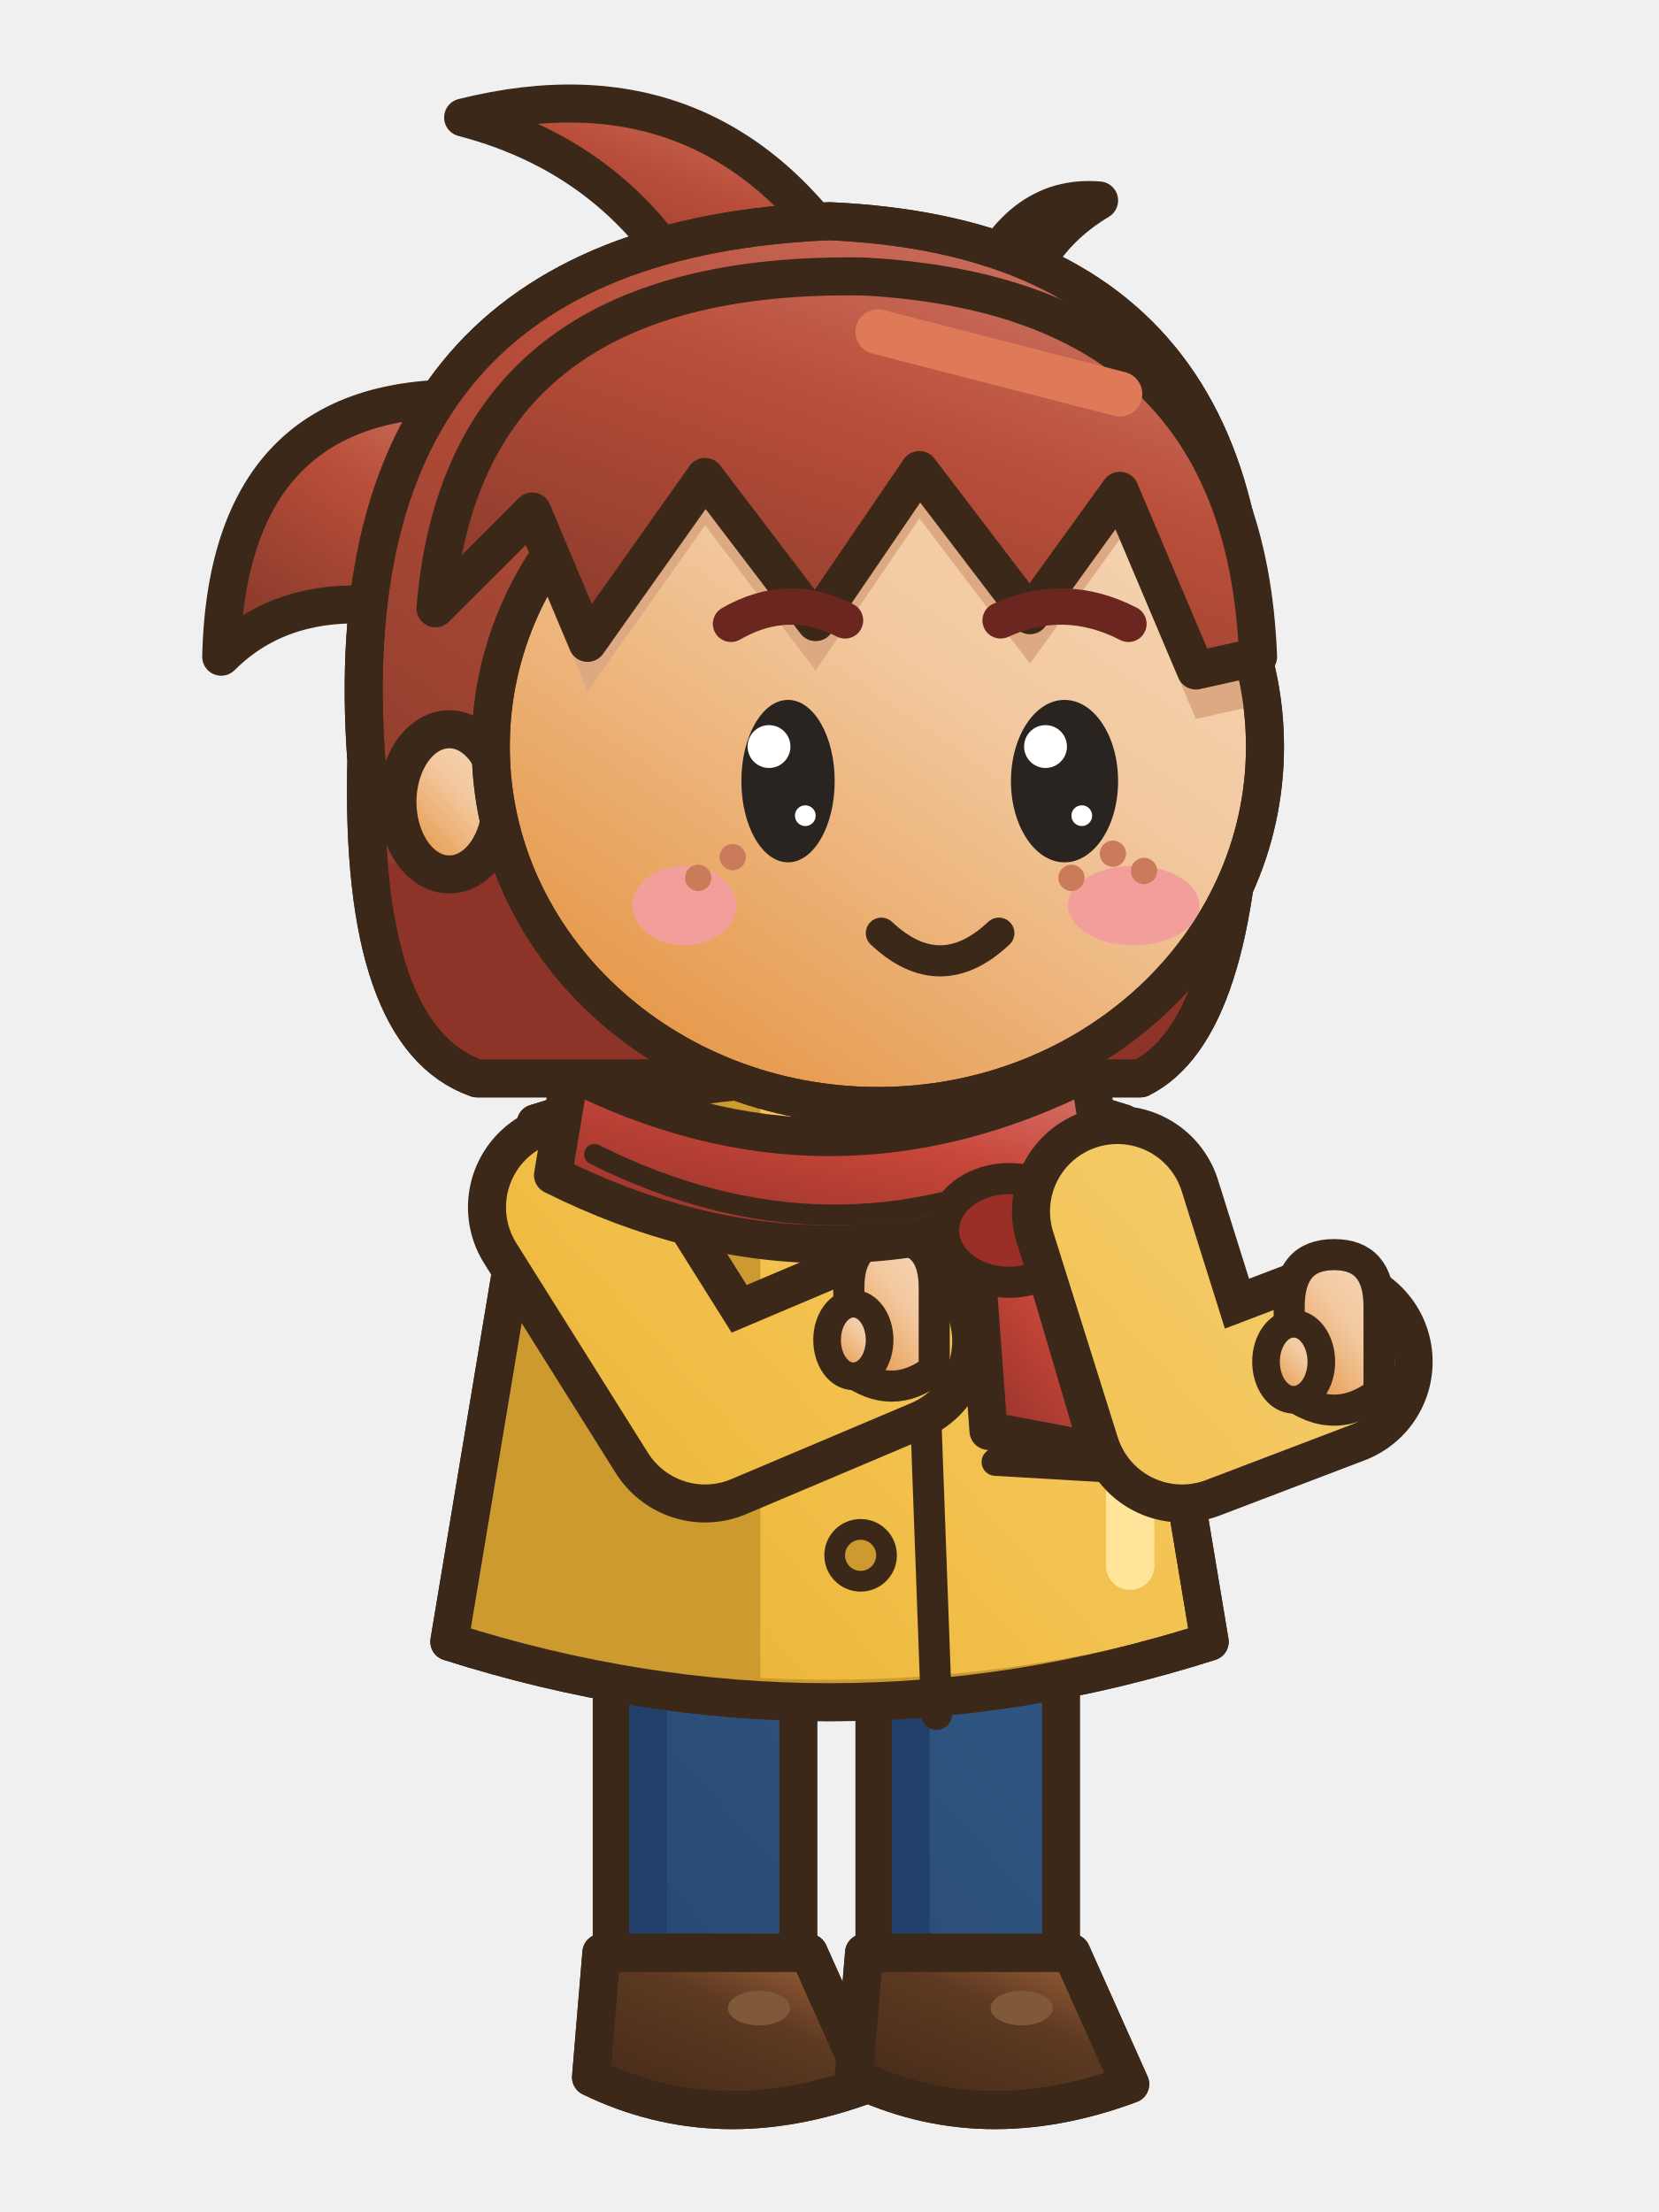
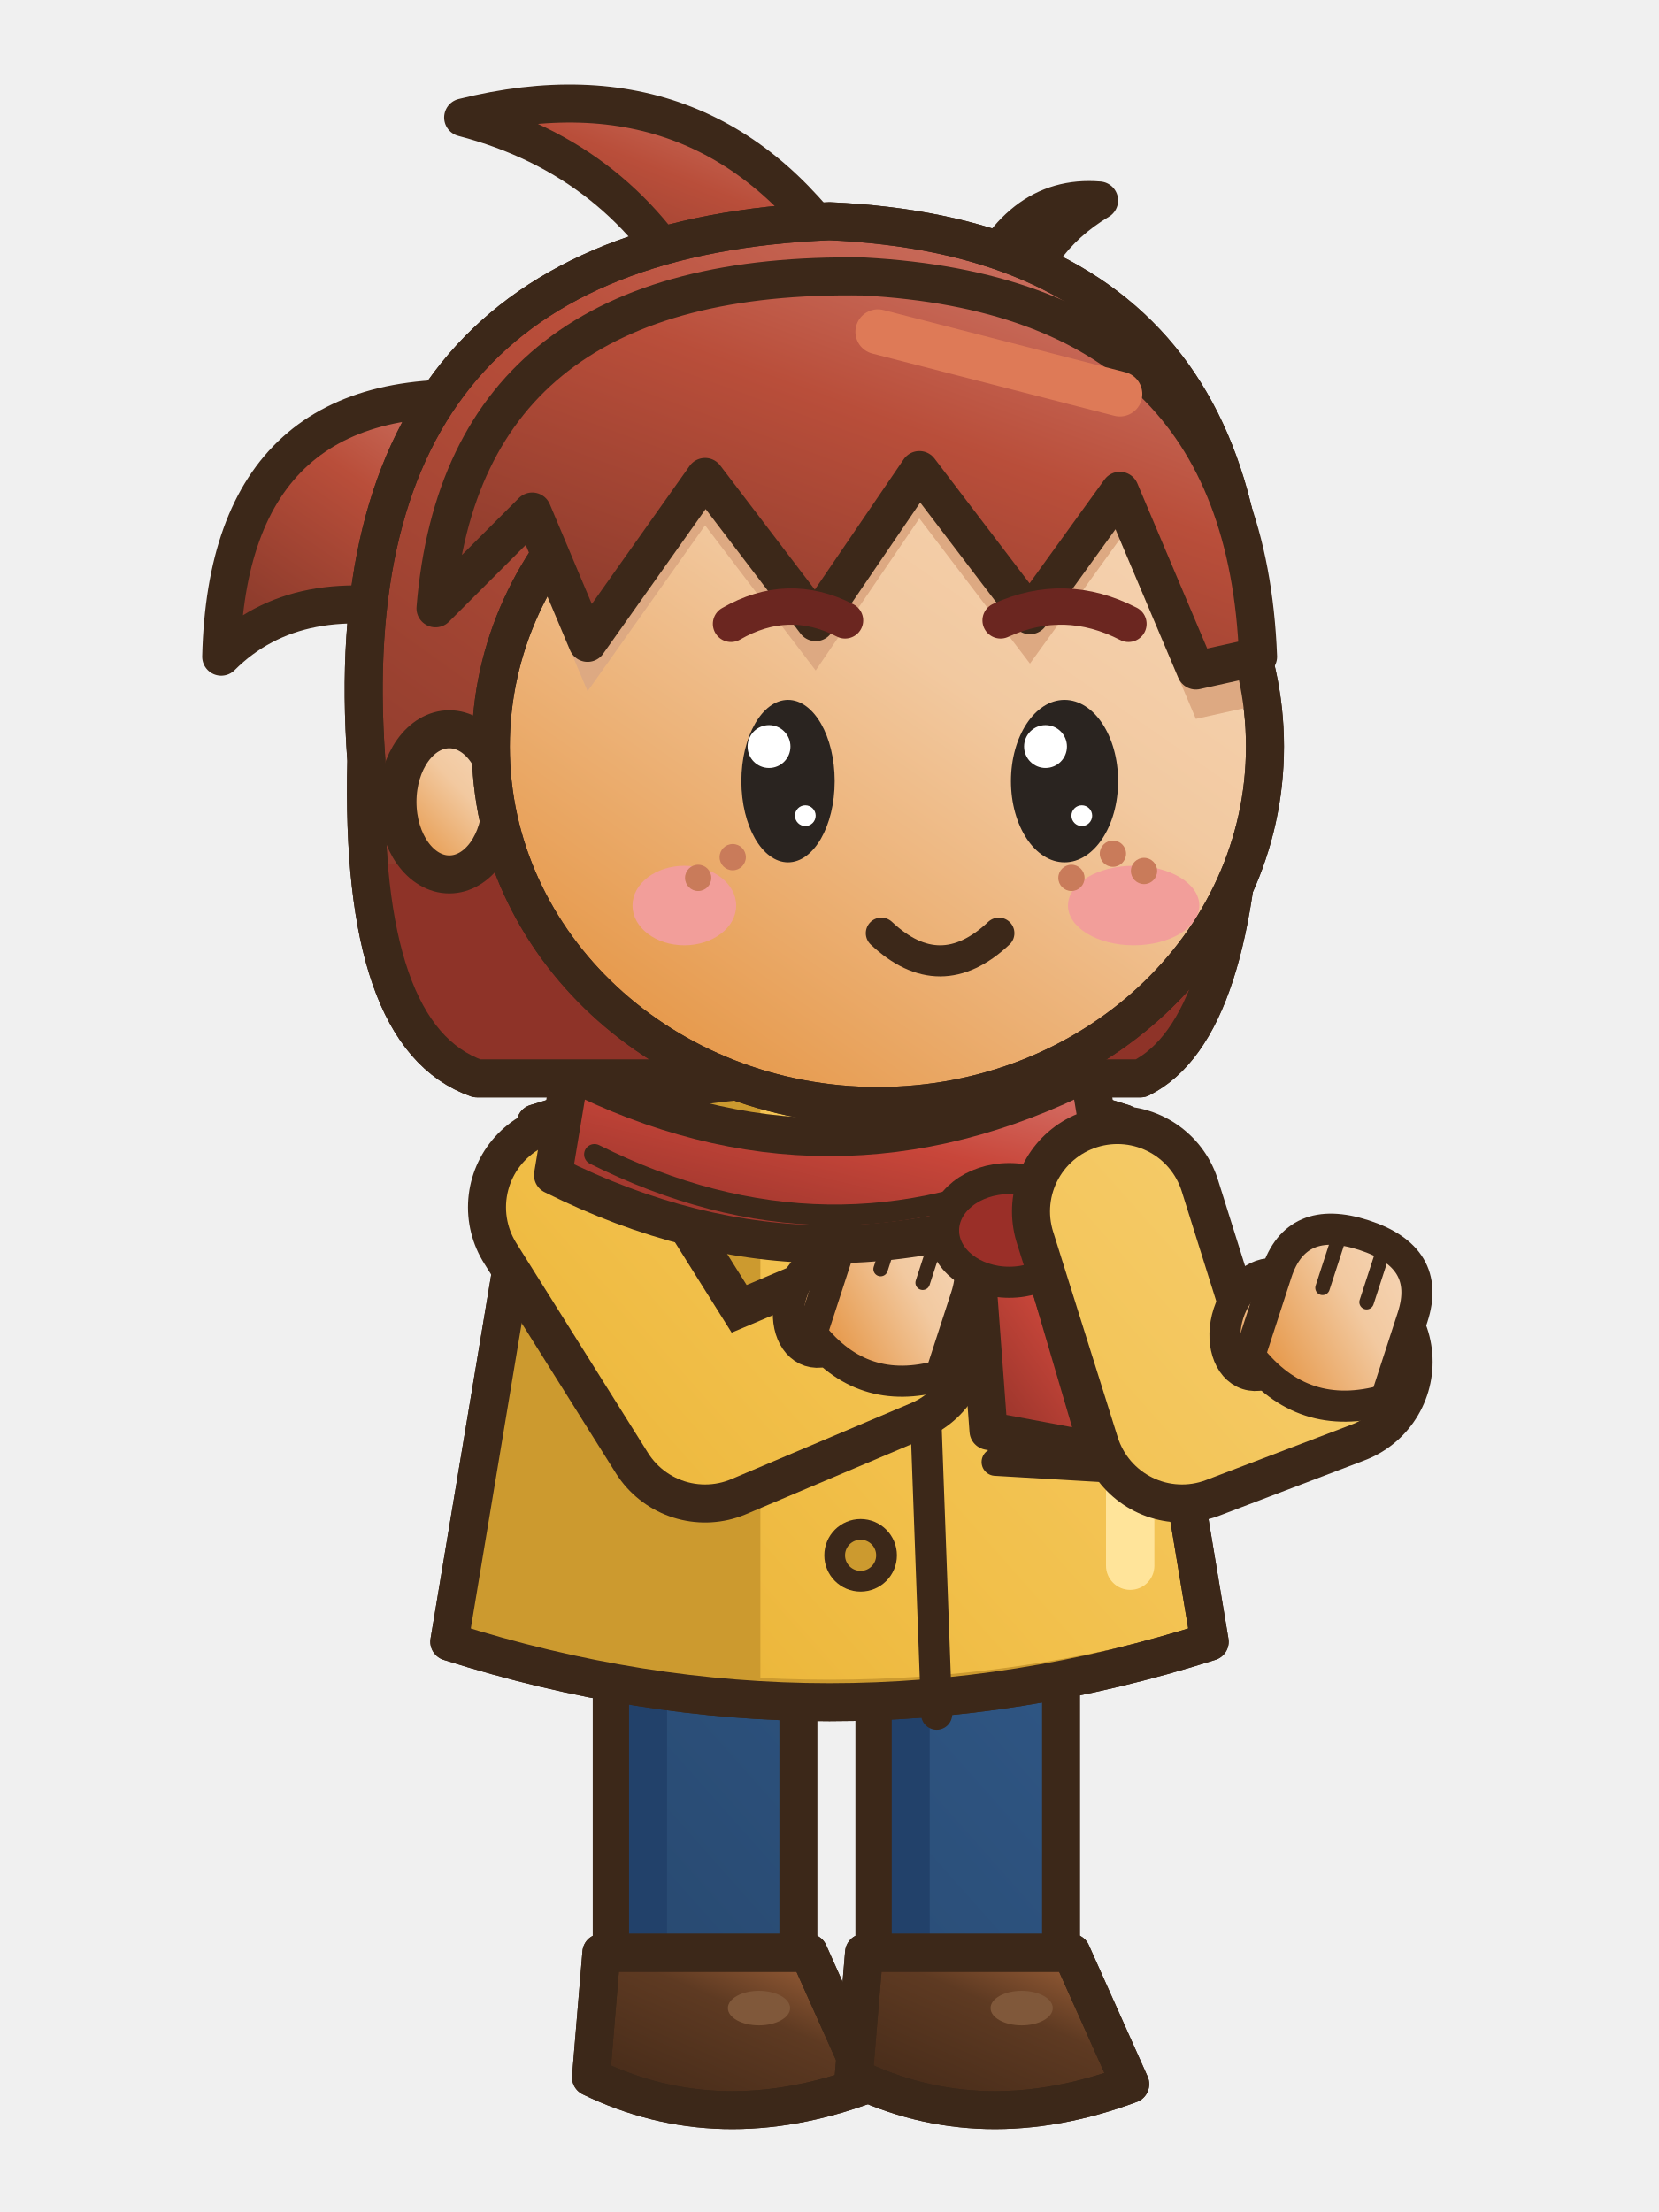
<svg xmlns="http://www.w3.org/2000/svg" width="48" height="64" viewBox="0 0 48 64">
  <g transform="translate(48 0) scale(-1 1)">
    <defs>
      <linearGradient id="asmtseaction0G0" x1="0" y1="0" x2="0.75" y2="1">
        <stop offset="0" stop-color="#F6D8BB" />
        <stop offset="0.45" stop-color="#F2C9A0" />
        <stop offset="1" stop-color="#E59544" />
      </linearGradient>
      <linearGradient id="asmtseaction0G0t" gradientUnits="userSpaceOnUse" x1="4" y1="2" x2="42" y2="60">
        <stop offset="0" stop-color="#F6D8BB" />
        <stop offset="0.45" stop-color="#F2C9A0" />
        <stop offset="1" stop-color="#E59544" />
      </linearGradient>
      <linearGradient id="asmtseaction0G1" x1="0" y1="0" x2="0.75" y2="1">
        <stop offset="0" stop-color="#4F83C0" />
        <stop offset="0.45" stop-color="#2F5684" />
        <stop offset="1" stop-color="#234062" />
      </linearGradient>
      <linearGradient id="asmtseaction0G1t" gradientUnits="userSpaceOnUse" x1="6" y1="28" x2="42" y2="60">
        <stop offset="0" stop-color="#4F83C0" />
        <stop offset="0.45" stop-color="#2F5684" />
        <stop offset="1" stop-color="#234062" />
      </linearGradient>
      <linearGradient id="asmtseaction0G2" x1="0" y1="0" x2="0.75" y2="1">
        <stop offset="0" stop-color="#F6D27D" />
        <stop offset="0.45" stop-color="#F2C04B" />
        <stop offset="1" stop-color="#DB9E10" />
      </linearGradient>
      <linearGradient id="asmtseaction0G2t" gradientUnits="userSpaceOnUse" x1="6" y1="28" x2="42" y2="60">
        <stop offset="0" stop-color="#F6D27D" />
        <stop offset="0.45" stop-color="#F2C04B" />
        <stop offset="1" stop-color="#DB9E10" />
      </linearGradient>
      <linearGradient id="asmtseaction0G3" x1="0" y1="0" x2="0.75" y2="1">
        <stop offset="0" stop-color="#AD6A3E" />
        <stop offset="0.45" stop-color="#5E3A22" />
        <stop offset="1" stop-color="#462B19" />
      </linearGradient>
      <linearGradient id="asmtseaction0G3t" gradientUnits="userSpaceOnUse" x1="4" y1="2" x2="42" y2="60">
        <stop offset="0" stop-color="#AD6A3E" />
        <stop offset="0.45" stop-color="#5E3A22" />
        <stop offset="1" stop-color="#462B19" />
      </linearGradient>
      <linearGradient id="asmtseaction0G4" x1="0" y1="0" x2="0.75" y2="1">
        <stop offset="0" stop-color="#D17C6D" />
        <stop offset="0.45" stop-color="#B94E3A" />
        <stop offset="1" stop-color="#893A2B" />
      </linearGradient>
      <linearGradient id="asmtseaction0G4t" gradientUnits="userSpaceOnUse" x1="4" y1="2" x2="42" y2="60">
        <stop offset="0" stop-color="#D17C6D" />
        <stop offset="0.45" stop-color="#B94E3A" />
        <stop offset="1" stop-color="#893A2B" />
      </linearGradient>
      <linearGradient id="asmtseaction0G5" x1="0" y1="0" x2="0.75" y2="1">
        <stop offset="0" stop-color="#D77A71" />
        <stop offset="0.45" stop-color="#C8463A" />
        <stop offset="1" stop-color="#95332A" />
      </linearGradient>
      <linearGradient id="asmtseaction0G5t" gradientUnits="userSpaceOnUse" x1="4" y1="2" x2="42" y2="60">
        <stop offset="0" stop-color="#D77A71" />
        <stop offset="0.45" stop-color="#C8463A" />
        <stop offset="1" stop-color="#95332A" />
      </linearGradient>
      <linearGradient id="asmtseaction0G6" x1="0" y1="0" x2="0.75" y2="1">
        <stop offset="0" stop-color="#D8BC7D" />
        <stop offset="0.45" stop-color="#C9A24A" />
        <stop offset="1" stop-color="#9D7B2F" />
      </linearGradient>
      <linearGradient id="asmtseaction0G6t" gradientUnits="userSpaceOnUse" x1="4" y1="2" x2="42" y2="60">
        <stop offset="0" stop-color="#D8BC7D" />
        <stop offset="0.45" stop-color="#C9A24A" />
        <stop offset="1" stop-color="#9D7B2F" />
      </linearGradient>
    </defs>
    <g transform="translate(0 0)">
      <path d="M16.4,31.6 Q24,27 31.6,31.6 L31.6,33.8 L16.4,33.8 Z" fill="#CC9A2F" stroke="#3C2819" stroke-width="1.1" stroke-linejoin="round" stroke-linecap="round" />
      <rect x="24.9" y="44.5" width="5.4" height="13.2" rx="1.6" fill="url(#asmtseaction0G1t)" stroke="#3C2819" stroke-width="1.1" stroke-linejoin="round" stroke-linecap="round" />
      <rect x="28.7" y="45.1" width="1.1" height="11.6" rx="0.5" fill="#22416A" />
      <path d="M24.6,56.5 L30.6,56.5 L30.9,60.1 Q27.2,61.9 22.9,60.3 Z" fill="url(#asmtseaction0G3)" stroke="#3C2819" stroke-width="1.1" stroke-linejoin="round" stroke-linecap="round" />
      <clipPath id="asmtseaction0s276565">
        <path d="M24.6,56.5 L30.6,56.5 L30.9,60.1 Q27.2,61.9 22.9,60.3 Z" />
      </clipPath>
      <g clip-path="url(#asmtseaction0s276565)">
        <path d="M22.8,59.8 Q27.2,61.5 31,59.6 L31,62.1 L22.8,62.1 Z" fill="#43281A" />
      </g>
      <path d="M24.6,56.5 L30.6,56.5 L30.9,60.1 Q27.2,61.9 22.9,60.3 Z" fill="none" stroke="#3C2819" stroke-width="1.1" stroke-linejoin="round" stroke-linecap="round" />
      <ellipse cx="26.04" cy="58.1" rx="0.9" ry="0.5" fill="#80583A" stroke="none" />
      <rect x="17.3" y="44.5" width="5.4" height="13.2" rx="1.6" fill="url(#asmtseaction0G1t)" stroke="#3C2819" stroke-width="1.1" stroke-linejoin="round" stroke-linecap="round" />
      <rect x="21.1" y="45.1" width="1.1" height="11.6" rx="0.5" fill="#22416A" />
      <path d="M17,56.5 L23,56.5 L23.3,60.1 Q19.6,61.9 15.3,60.3 Z" fill="url(#asmtseaction0G3)" stroke="#3C2819" stroke-width="1.1" stroke-linejoin="round" stroke-linecap="round" />
      <clipPath id="asmtseaction0s200565">
        <path d="M17,56.5 L23,56.5 L23.3,60.1 Q19.6,61.9 15.3,60.3 Z" />
      </clipPath>
      <g clip-path="url(#asmtseaction0s200565)">
        <path d="M15.2,59.8 Q19.6,61.5 23.4,59.6 L23.4,62.1 L15.2,62.1 Z" fill="#43281A" />
      </g>
      <path d="M17,56.5 L23,56.5 L23.3,60.1 Q19.6,61.9 15.3,60.3 Z" fill="none" stroke="#3C2819" stroke-width="1.1" stroke-linejoin="round" stroke-linecap="round" />
      <ellipse cx="18.44" cy="58.1" rx="0.9" ry="0.5" fill="#80583A" stroke="none" />
      <path d="M15.5,32.5 Q24,29.8 32.5,32.5 L35,47.5 Q24,51 13,47.5 Z" fill="url(#asmtseaction0G2t)" stroke="#3C2819" stroke-width="1.1" stroke-linejoin="round" stroke-linecap="round" />
      <clipPath id="asmtseaction0c">
        <path d="M15.5,32.5 Q24,29.8 32.5,32.5 L35,47.5 Q24,51 13,47.5 Z" />
      </clipPath>
      <g clip-path="url(#asmtseaction0c)">
        <rect x="26" y="30" width="10" height="22" fill="#CC9A2F" />
        <path d="M13,47 Q24,50.2 35,47 L35,52 L13,52 Z" fill="#CC9A2F" />
        <rect x="14.6" y="34" width="1.4" height="12" rx="0.7" fill="#FFE49A" />
      </g>
      <path d="M15.5,32.5 Q24,29.8 32.5,32.5 L35,47.5 Q24,51 13,47.5 Z" fill="none" stroke="#3C2819" stroke-width="1.1" stroke-linejoin="round" stroke-linecap="round" />
      <path d="M21.5,33.2 L20.9,49.6" fill="none" stroke="#3C2819" stroke-width="0.9" stroke-linejoin="round" stroke-linecap="round" />
      <ellipse cx="23.1" cy="37" rx="0.75" ry="0.75" fill="#CC9A2F" stroke="#3C2819" stroke-width="0.6" stroke-linejoin="round" stroke-linecap="round" />
      <ellipse cx="23.1" cy="41" rx="0.75" ry="0.75" fill="#CC9A2F" stroke="#3C2819" stroke-width="0.6" stroke-linejoin="round" stroke-linecap="round" />
      <ellipse cx="23.1" cy="45" rx="0.75" ry="0.75" fill="#CC9A2F" stroke="#3C2819" stroke-width="0.6" stroke-linejoin="round" stroke-linecap="round" />
      <path d="M15.8,42.5 L19.2,42.3" fill="none" stroke="#3C2819" stroke-width="0.8" stroke-linejoin="round" stroke-linecap="round" />
      <ellipse cx="22.6" cy="33.6" rx="3.84" ry="1.1" fill="rgba(0,0,0,.13)" stroke="none" />
      <path d="M31.41,34.93 L27.6,41 L22.4,38.8" fill="none" stroke="#3C2819" stroke-width="6.1" stroke-linecap="round" stroke-linejoin="round" />
      <path d="M31.41,34.93 L27.6,41 L22.4,38.8" fill="none" stroke="url(#asmtseaction0G2t)" stroke-width="3.9" stroke-linecap="round" stroke-linejoin="round" />
-       <path d="M20.97,39.63 L20.97,37.25 Q20.97,35.83 22.2,35.83 Q23.44,35.83 23.44,37.25 L23.44,39.63 Q22.2,40.58 20.97,39.63 Z" fill="url(#asmtseaction0G0)" stroke="#3C2819" stroke-width="0.9" stroke-linejoin="round" stroke-linecap="round" />
-       <ellipse cx="23.31" cy="38.77" rx="0.76" ry="1.05" fill="url(#asmtseaction0G0)" stroke="#3C2819" stroke-width="0.8" stroke-linejoin="round" stroke-linecap="round" />
+       <g transform="rotate(-18 22.2 37.8)">
+         <ellipse cx="24.06" cy="38.33" rx="1.01" ry="1.43" fill="url(#asmtseaction0G0)" stroke="#3C2819" stroke-width="0.9" stroke-linejoin="round" stroke-linecap="round" />
+         <path d="M20.24,39.26 L20.24,36.87 Q20.24,35.15 22.2,35.15 Q24.16,35.15 24.16,36.87 L24.16,39.26 Q22.2,40.58 20.24,39.26 Z" fill="url(#asmtseaction0G0)" stroke="#3C2819" stroke-width="0.9" stroke-linejoin="round" stroke-linecap="round" />
+         <line x1="21.56" y1="35.5" x2="21.56" y2="36.87" stroke="#3C2819" stroke-width="0.42" stroke-linecap="round" />
+         <line x1="22.84" y1="35.5" x2="22.84" y2="36.87" stroke="#3C2819" stroke-width="0.42" stroke-linecap="round" />
+       </g>
      <path d="M16.5,31 Q24,34.8 31.5,31 L32,34 Q24,38 16,34 Z" fill="url(#asmtseaction0G5)" stroke="#3C2819" stroke-width="1.1" stroke-linejoin="round" stroke-linecap="round" />
      <path d="M17.4,33.6 Q24,36.8 30.8,33.4" fill="none" stroke="#3C2819" stroke-width="0.6" stroke-linejoin="round" stroke-linecap="round" />
      <path d="M18.2,35.2 L16.2,42 L19.4,41.4 L19.8,36 Z" fill="url(#asmtseaction0G5)" stroke="#3C2819" stroke-width="1.1" stroke-linejoin="round" stroke-linecap="round" />
      <ellipse cx="18.8" cy="35.6" rx="1.9" ry="1.5" fill="#9A2F28" stroke="#3C2819" stroke-width="0.9" stroke-linejoin="round" stroke-linecap="round" />
      <path d="M15.67,35.05 L13.8,41 L9.6,39.4" fill="none" stroke="#3C2819" stroke-width="6.1" stroke-linecap="round" stroke-linejoin="round" />
      <path d="M15.67,35.05 L13.8,41 L9.6,39.4" fill="none" stroke="url(#asmtseaction0G2t)" stroke-width="3.9" stroke-linecap="round" stroke-linejoin="round" />
-       <path d="M8.1,40.3 L8.1,37.8 Q8.1,36.3 9.4,36.3 Q10.7,36.3 10.7,37.8 L10.7,40.3 Q9.4,41.3 8.1,40.3 Z" fill="url(#asmtseaction0G0)" stroke="#3C2819" stroke-width="0.9" stroke-linejoin="round" stroke-linecap="round" />
-       <ellipse cx="10.57" cy="39.4" rx="0.8" ry="1.1" fill="url(#asmtseaction0G0)" stroke="#3C2819" stroke-width="0.8" stroke-linejoin="round" stroke-linecap="round" />
+       <g transform="rotate(-18 9.4 38.4)">
+         <ellipse cx="11.37" cy="38.96" rx="1.06" ry="1.51" fill="url(#asmtseaction0G0)" stroke="#3C2819" stroke-width="0.9" stroke-linejoin="round" stroke-linecap="round" />
+         <path d="M7.33,39.94 L7.33,37.42 Q7.33,35.6 9.4,35.6 Q11.47,35.6 11.47,37.42 L11.47,39.94 Q9.4,41.34 7.33,39.94 Z" fill="url(#asmtseaction0G0)" stroke="#3C2819" stroke-width="0.9" stroke-linejoin="round" stroke-linecap="round" />
+         <line x1="8.73" y1="35.95" x2="8.73" y2="37.42" stroke="#3C2819" stroke-width="0.42" stroke-linecap="round" />
+         <line x1="10.07" y1="35.95" x2="10.07" y2="37.42" stroke="#3C2819" stroke-width="0.42" stroke-linecap="round" />
+       </g>
      <path d="M33.4,11.6 Q41.4,10.8 41.6,19 Q39.4,16.8 35.4,17.8 Z" fill="url(#asmtseaction0G4)" stroke="#3C2819" stroke-width="1.1" stroke-linejoin="round" stroke-linecap="round" />
      <ellipse cx="34.6" cy="13.4" rx="1.5" ry="1.4" fill="url(#asmtseaction0G5)" stroke="#3C2819" stroke-width="0.9" stroke-linejoin="round" stroke-linecap="round" />
      <path d="M23.4,7.8 Q27.4,1.6 34.6,3.4 Q30,4.6 27.8,8.8 Z" fill="url(#asmtseaction0G4)" stroke="#3C2819" stroke-width="1.1" stroke-linejoin="round" stroke-linecap="round" />
      <path d="M19.8,8.6 Q18.6,5.6 16.2,5.8 Q18.2,7 18.6,9.2 Z" fill="url(#asmtseaction0G4)" stroke="#3C2819" stroke-width="1.1" stroke-linejoin="round" stroke-linecap="round" />
      <path d="M12,22 Q10.5,7 24,6.4 Q38.5,7 37.4,22 Q37.6,30 34.2,31.2 L15,31.2 Q12.2,29.8 12,22 Z" fill="url(#asmtseaction0G4)" stroke="#3C2819" stroke-width="1.1" stroke-linejoin="round" stroke-linecap="round" />
      <clipPath id="asmtseaction0h">
        <path d="M12,22 Q10.5,7 24,6.4 Q38.5,7 37.4,22 Q37.6,30 34.2,31.2 L15,31.2 Q12.2,29.8 12,22 Z" />
      </clipPath>
      <g clip-path="url(#asmtseaction0h)">
        <rect x="8" y="25" width="32" height="8" fill="#8E3328" />
      </g>
      <path d="M12,22 Q10.5,7 24,6.4 Q38.5,7 37.4,22 Q37.6,30 34.2,31.2 L15,31.2 Q12.2,29.8 12,22 Z" fill="none" stroke="#3C2819" stroke-width="1.1" stroke-linejoin="round" stroke-linecap="round" />
      <ellipse cx="35" cy="23.2" rx="1.5" ry="2.1" fill="url(#asmtseaction0G0)" stroke="#3C2819" stroke-width="1.1" stroke-linejoin="round" stroke-linecap="round" />
      <path d="M11.4,21.6 a11.2,10.4 0 1,0 22.4,0 a11.2,10.4 0 1,0 -22.4,0 Z" fill="url(#asmtseaction0G0)" stroke="#3C2819" stroke-width="1.1" stroke-linejoin="round" stroke-linecap="round" />
      <clipPath id="asmtseaction0f">
        <path d="M11.4,21.6 a11.2,10.4 0 1,0 22.4,0 a11.2,10.4 0 1,0 -22.4,0 Z" />
      </clipPath>
      <g clip-path="url(#asmtseaction0f)">
        <path d="M11.6,19 Q12,8.6 23,8 Q34.6,7.8 35.4,17.6 L32.6,14.8 L31,18.6 L27.6,13.8 L24.4,18 L21.4,13.6 L18.2,17.8 L15.6,14.2 L13.4,19.4 Z" fill="#DDA982" transform="translate(0 1.4)" />
        <ellipse cx="15.2" cy="26.2" rx="1.9" ry="1.15" fill="#F29E9A" stroke="none" />
        <ellipse cx="28.2" cy="26.2" rx="1.5" ry="1.15" fill="#F29E9A" stroke="none" />
        <ellipse cx="15.8" cy="24.7" rx="0.38" ry="0.38" fill="#C97B5A" stroke="none" />
        <ellipse cx="17" cy="25.4" rx="0.38" ry="0.38" fill="#C97B5A" stroke="none" />
        <ellipse cx="14.9" cy="25.2" rx="0.38" ry="0.38" fill="#C97B5A" stroke="none" />
        <ellipse cx="26.8" cy="24.8" rx="0.38" ry="0.38" fill="#C97B5A" stroke="none" />
        <ellipse cx="27.8" cy="25.4" rx="0.38" ry="0.38" fill="#C97B5A" stroke="none" />
      </g>
      <path d="M11.4,21.6 a11.2,10.4 0 1,0 22.4,0 a11.2,10.4 0 1,0 -22.4,0 Z" fill="none" stroke="#3C2819" stroke-width="1.1" stroke-linejoin="round" stroke-linecap="round" />
      <path d="M11.6,19 Q12,8.6 23,8 Q34.6,7.8 35.4,17.6 L32.6,14.8 L31,18.6 L27.6,13.8 L24.4,18 L21.4,13.6 L18.2,17.8 L15.6,14.2 L13.4,19.4 Z" fill="url(#asmtseaction0G4)" stroke="#3C2819" stroke-width="1.1" stroke-linejoin="round" stroke-linecap="round" />
      <line x1="15.6" y1="11.4" x2="22.6" y2="9.6" stroke="#DE7A57" stroke-width="1.3" stroke-linecap="round" />
      <path d="M15.35,18.05 Q17.2,17.1 19.05,17.95" fill="none" stroke="#6B2620" stroke-width="1.05" stroke-linecap="round" />
      <path d="M26.85,18.05 Q25.2,17.1 23.55,17.95" fill="none" stroke="#6B2620" stroke-width="1.05" stroke-linecap="round" />
      <ellipse cx="17.2" cy="22.6" rx="1.55" ry="2.35" fill="#2A2420" stroke="none" />
      <ellipse cx="17.75" cy="21.6" rx="0.62" ry="0.62" fill="#FFFFFF" stroke="none" />
      <ellipse cx="16.7" cy="23.6" rx="0.3" ry="0.3" fill="#FFFFFF" stroke="none" />
      <ellipse cx="25.2" cy="22.6" rx="1.35" ry="2.35" fill="#2A2420" stroke="none" />
      <ellipse cx="25.75" cy="21.6" rx="0.62" ry="0.62" fill="#FFFFFF" stroke="none" />
      <ellipse cx="24.7" cy="23.6" rx="0.3" ry="0.3" fill="#FFFFFF" stroke="none" />
      <path d="M19.1,27 Q20.8,28.6 22.5,27" fill="none" stroke="#3C2819" stroke-width="0.9" stroke-linejoin="round" stroke-linecap="round" />
    </g>
  </g>
</svg>
